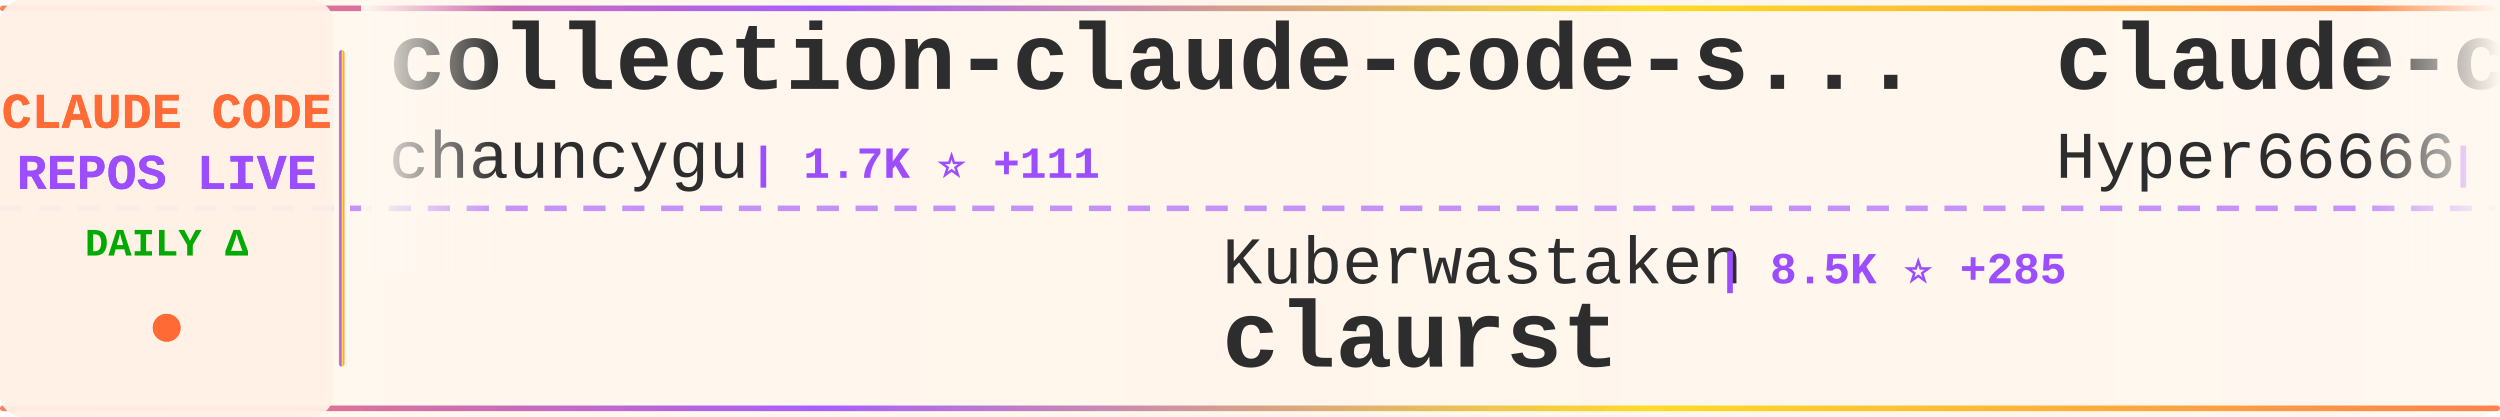
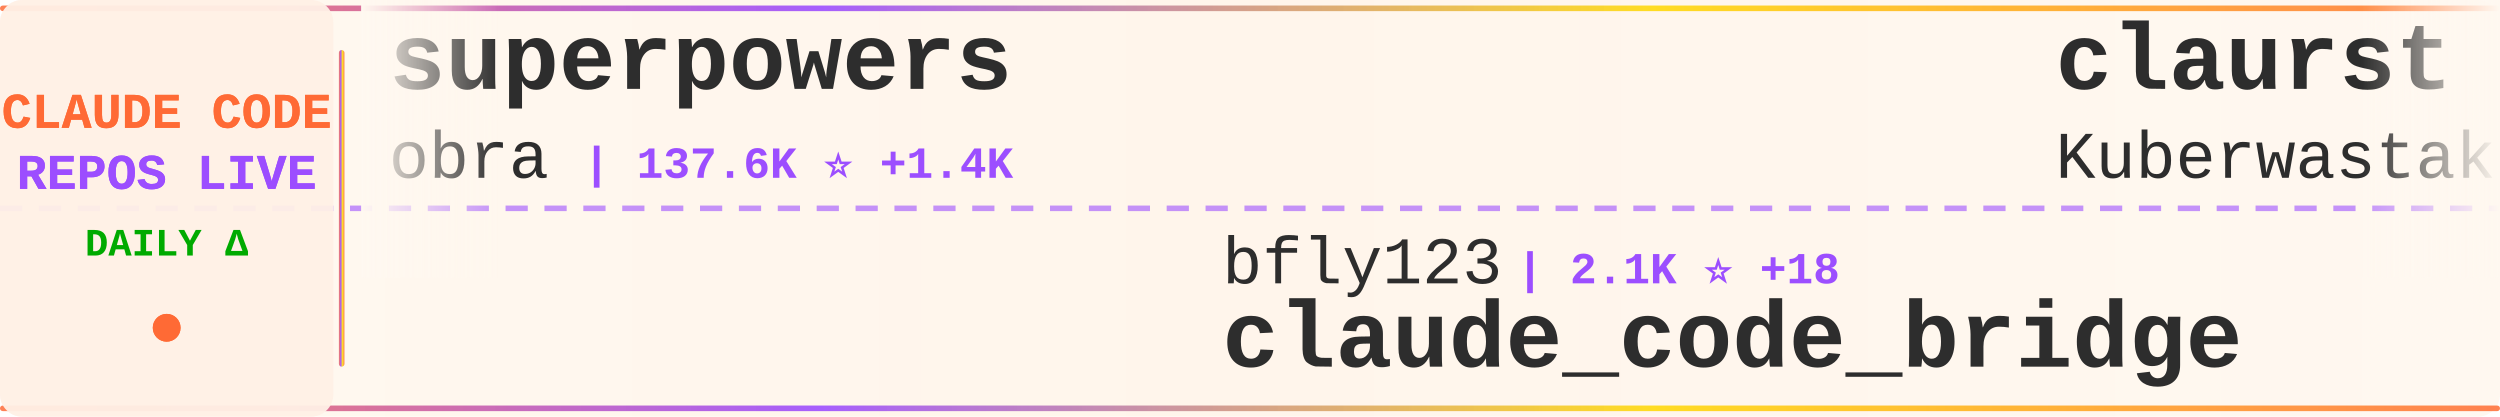
<svg xmlns="http://www.w3.org/2000/svg" width="900" height="150">
  <defs>
    <linearGradient id="tickerBg" x1="0%" y1="0%" x2="100%" y2="0%">
      <stop offset="0%" style="stop-color:#fff8f0;stop-opacity:0.98" />
      <stop offset="50%" style="stop-color:#fff5eb;stop-opacity:1" />
      <stop offset="100%" style="stop-color:#fff8f0;stop-opacity:0.98" />
    </linearGradient>
    <linearGradient id="borderGrad" x1="0%" y1="0%" x2="100%" y2="0%">
      <stop offset="0%" style="stop-color:#FF6B35;stop-opacity:0.85">
        <animate attributeName="stop-opacity" values="0.85;1;0.85" dur="2s" repeatCount="indefinite" />
      </stop>
      <stop offset="33%" style="stop-color:#9C4EFF;stop-opacity:0.9">
        <animate attributeName="stop-opacity" values="0.9;1;0.9" dur="2.2s" repeatCount="indefinite" />
      </stop>
      <stop offset="66%" style="stop-color:#FFD700;stop-opacity:0.85">
        <animate attributeName="stop-opacity" values="0.85;1;0.85" dur="1.8s" repeatCount="indefinite" />
      </stop>
      <stop offset="100%" style="stop-color:#FF6B35;stop-opacity:0.85">
        <animate attributeName="stop-opacity" values="0.85;1;0.85" dur="2s" repeatCount="indefinite" />
      </stop>
    </linearGradient>
    <filter id="textGlow">
      <feGaussianBlur stdDeviation="0.15" result="coloredBlur" />
      <feMerge>
        <feMergeNode in="coloredBlur" />
        <feMergeNode in="SourceGraphic" />
      </feMerge>
    </filter>
    <filter id="metricGlow">
      <feGaussianBlur stdDeviation="0.2" result="coloredBlur" />
      <feMerge>
        <feMergeNode in="coloredBlur" />
        <feMergeNode in="SourceGraphic" />
      </feMerge>
    </filter>
    <linearGradient id="leftFade" x1="0%" y1="0%" x2="100%" y2="0%">
      <stop offset="0%" style="stop-color:#fff8f0;stop-opacity:1" />
      <stop offset="100%" style="stop-color:#fff8f0;stop-opacity:0" />
    </linearGradient>
    <linearGradient id="rightFade" x1="0%" y1="0%" x2="100%" y2="0%">
      <stop offset="0%" style="stop-color:#fff8f0;stop-opacity:0" />
      <stop offset="100%" style="stop-color:#fff8f0;stop-opacity:1" />
    </linearGradient>
  </defs>
  <rect width="900" height="150" fill="url(#tickerBg)" rx="8" />
  <rect x="0" y="2" width="900" height="2" fill="url(#borderGrad)" rx="1" />
  <rect x="0" y="146" width="900" height="2" fill="url(#borderGrad)" rx="1" />
  <line x1="0" y1="75" x2="900" y2="75" stroke="#9C4EFF" stroke-width="2" stroke-dasharray="8 6" opacity="0.6" />
  <rect x="0" y="0" width="120" height="150" fill="#fff0e6" opacity="0.95" rx="8" />
  <text x="60" y="46" font-family="'Courier New', monospace" font-size="18" font-weight="bold" fill="#FF6B35" text-anchor="middle" filter="url(#textGlow)">
    CLAUDE CODE
  </text>
  <text x="60" y="68" font-family="'Courier New', monospace" font-size="18" font-weight="bold" fill="#9C4EFF" text-anchor="middle" filter="url(#textGlow)">
    REPOS LIVE
  </text>
  <text x="60" y="92" font-family="'Courier New', monospace" font-size="14" font-weight="bold" fill="#00aa00" text-anchor="middle">
    DAILY Δ
  </text>
  <circle cx="60" cy="118" r="5" fill="#FF6B35" filter="url(#metricGlow)">
    <animate attributeName="r" values="4;6;4" dur="1.5s" repeatCount="indefinite" />
    <animate attributeName="opacity" values="0.6;1;0.6" dur="1.5s" repeatCount="indefinite" />
  </circle>
  <rect x="122" y="18" width="2" height="114" fill="url(#borderGrad)" rx="1" />
  <clipPath id="tickerClip">
    <rect x="130" y="0" width="770" height="150" />
  </clipPath>
  <g clip-path="url(#tickerClip)">
    <g id="tickerItems">
      <animateTransform attributeName="transform" attributeType="XML" type="translate" from="0 0" to="-3000 0" dur="54s" repeatCount="indefinite" />
      <g transform="translate(0, 0)">
-         <text x="140" y="32" font-family="'Courier New', monospace" font-size="34" font-weight="bold" fill="#2d2d2d">collection-claude-code-s...</text>
-         <text x="140" y="64" font-family="'Courier New', monospace" font-size="24" font-weight="normal" fill="#2d2d2d" opacity="1.0">chauncygu</text>
-         <text x="270" y="64" font-family="'Courier New', monospace" font-size="16" font-weight="bold" fill="#9C4EFF"> | 1.7K ⭐ +111</text>
+         <text x="140" y="32" font-family="'Courier New', monospace" font-size="34" font-weight="bold" fill="#2d2d2d">superpowers</text>
+         <text x="140" y="64" font-family="'Courier New', monospace" font-size="24" font-weight="normal" fill="#2d2d2d" opacity="1.0">obra</text>
+         <text x="210" y="64" font-family="'Courier New', monospace" font-size="16" font-weight="bold" fill="#9C4EFF"> | 137.6K ⭐ +1.4K</text>
      </g>
      <g transform="translate(300, 0)">
-         <text x="140" y="102" font-family="'Courier New', monospace" font-size="24" font-weight="normal" fill="#2d2d2d" opacity="1.0">Kuberwastaken</text>
-         <text x="318" y="102" font-family="'Courier New', monospace" font-size="16" font-weight="bold" fill="#9C4EFF"> | 8.5K ⭐ +285</text>
-         <text x="140" y="132" font-family="'Courier New', monospace" font-size="34" font-weight="bold" fill="#2d2d2d">claurst</text>
+         <text x="140" y="102" font-family="'Courier New', monospace" font-size="24" font-weight="normal" fill="#2d2d2d" opacity="1.0">bfly123</text>
+         <text x="246" y="102" font-family="'Courier New', monospace" font-size="16" font-weight="bold" fill="#9C4EFF"> | 2.1K ⭐ +18</text>
+         <text x="140" y="132" font-family="'Courier New', monospace" font-size="34" font-weight="bold" fill="#2d2d2d">claude_code_bridge</text>
      </g>
      <g transform="translate(600, 0)">
-         <text x="140" y="32" font-family="'Courier New', monospace" font-size="34" font-weight="bold" fill="#2d2d2d">claude-code-sourcemap</text>
-         <text x="140" y="64" font-family="'Courier New', monospace" font-size="24" font-weight="normal" fill="#2d2d2d" opacity="1.0">Hyper66666</text>
-         <text x="282" y="64" font-family="'Courier New', monospace" font-size="16" font-weight="bold" fill="#9C4EFF"> | 199 ⭐ +1</text>
+         <text x="140" y="32" font-family="'Courier New', monospace" font-size="34" font-weight="bold" fill="#2d2d2d">claurst</text>
+         <text x="140" y="64" font-family="'Courier New', monospace" font-size="24" font-weight="normal" fill="#2d2d2d" opacity="1.0">Kuberwastaken</text>
+         <text x="318" y="64" font-family="'Courier New', monospace" font-size="16" font-weight="bold" fill="#9C4EFF"> | 8.5K ⭐ +227</text>
      </g>
      <g transform="translate(900, 0)">
-         <text x="140" y="102" font-family="'Courier New', monospace" font-size="24" font-weight="normal" fill="#2d2d2d" opacity="1.0">guanshan</text>
-         <text x="258" y="102" font-family="'Courier New', monospace" font-size="16" font-weight="bold" fill="#9C4EFF"> | 52 ⭐</text>
-         <text x="140" y="132" font-family="'Courier New', monospace" font-size="34" font-weight="bold" fill="#2d2d2d">ClaudeCode</text>
+         <text x="140" y="102" font-family="'Courier New', monospace" font-size="24" font-weight="normal" fill="#2d2d2d" opacity="1.0">alex000kim</text>
+         <text x="282" y="102" font-family="'Courier New', monospace" font-size="16" font-weight="bold" fill="#9C4EFF"> | 197 ⭐ +5</text>
+         <text x="140" y="132" font-family="'Courier New', monospace" font-size="34" font-weight="bold" fill="#2d2d2d">claude-code</text>
      </g>
      <g transform="translate(1200, 0)">
-         <text x="140" y="32" font-family="'Courier New', monospace" font-size="34" font-weight="bold" fill="#2d2d2d">learn-claude-code</text>
-         <text x="140" y="64" font-family="'Courier New', monospace" font-size="24" font-weight="normal" fill="#2d2d2d" opacity="1.0">shareAI-lab</text>
-         <text x="294" y="64" font-family="'Courier New', monospace" font-size="16" font-weight="bold" fill="#9C4EFF"> | 49.0K ⭐ +459</text>
+         <text x="140" y="32" font-family="'Courier New', monospace" font-size="34" font-weight="bold" fill="#2d2d2d">nanoclaw</text>
+         <text x="140" y="64" font-family="'Courier New', monospace" font-size="24" font-weight="normal" fill="#2d2d2d" opacity="1.0">qwibitai</text>
+         <text x="258" y="64" font-family="'Courier New', monospace" font-size="16" font-weight="bold" fill="#9C4EFF"> | 26.7K ⭐ +119</text>
      </g>
      <g transform="translate(1500, 0)">
-         <text x="140" y="102" font-family="'Courier New', monospace" font-size="24" font-weight="normal" fill="#2d2d2d" opacity="1.0">RishabhK103</text>
-         <text x="294" y="102" font-family="'Courier New', monospace" font-size="16" font-weight="bold" fill="#9C4EFF"> | 49 ⭐ +1</text>
-         <text x="140" y="132" font-family="'Courier New', monospace" font-size="34" font-weight="bold" fill="#2d2d2d">claude-code</text>
+         <text x="140" y="102" font-family="'Courier New', monospace" font-size="24" font-weight="normal" fill="#2d2d2d" opacity="1.0">hangsman</text>
+         <text x="258" y="102" font-family="'Courier New', monospace" font-size="16" font-weight="bold" fill="#9C4EFF"> | 732 ⭐ +6</text>
+         <text x="140" y="132" font-family="'Courier New', monospace" font-size="34" font-weight="bold" fill="#2d2d2d">claude-code-source</text>
      </g>
      <g transform="translate(1800, 0)">
-         <text x="140" y="32" font-family="'Courier New', monospace" font-size="34" font-weight="bold" fill="#2d2d2d">Claude-Code-Usage-Monito...</text>
-         <text x="140" y="64" font-family="'Courier New', monospace" font-size="24" font-weight="normal" fill="#2d2d2d" opacity="1.0">Maciek-roboblog</text>
-         <text x="342" y="64" font-family="'Courier New', monospace" font-size="16" font-weight="bold" fill="#9C4EFF"> | 7.4K ⭐ +22</text>
+         <text x="140" y="32" font-family="'Courier New', monospace" font-size="34" font-weight="bold" fill="#2d2d2d">claude-code</text>
+         <text x="140" y="64" font-family="'Courier New', monospace" font-size="24" font-weight="normal" fill="#2d2d2d" opacity="1.0">anthropics</text>
+         <text x="282" y="64" font-family="'Courier New', monospace" font-size="16" font-weight="bold" fill="#9C4EFF"> | 110.0K ⭐ +612</text>
      </g>
      <g transform="translate(2100, 0)">
-         <text x="140" y="102" font-family="'Courier New', monospace" font-size="24" font-weight="normal" fill="#2d2d2d" opacity="1.0">centminmod</text>
-         <text x="282" y="102" font-family="'Courier New', monospace" font-size="16" font-weight="bold" fill="#9C4EFF"> | 2.2K ⭐ +4</text>
-         <text x="140" y="132" font-family="'Courier New', monospace" font-size="34" font-weight="bold" fill="#2d2d2d">my-claude-code-setup</text>
+         <text x="140" y="102" font-family="'Courier New', monospace" font-size="24" font-weight="normal" fill="#2d2d2d" opacity="1.0">ding113</text>
+         <text x="246" y="102" font-family="'Courier New', monospace" font-size="16" font-weight="bold" fill="#9C4EFF"> | 2.3K ⭐ +10</text>
+         <text x="140" y="132" font-family="'Courier New', monospace" font-size="34" font-weight="bold" fill="#2d2d2d">claude-code-hub</text>
      </g>
      <g transform="translate(2400, 0)">
        <text x="140" y="32" font-family="'Courier New', monospace" font-size="34" font-weight="bold" fill="#2d2d2d">ralph-claude-code</text>
        <text x="140" y="64" font-family="'Courier New', monospace" font-size="24" font-weight="normal" fill="#2d2d2d" opacity="1.0">frankbria</text>
-         <text x="270" y="64" font-family="'Courier New', monospace" font-size="16" font-weight="bold" fill="#9C4EFF"> | 8.5K ⭐ +39</text>
+         <text x="270" y="64" font-family="'Courier New', monospace" font-size="16" font-weight="bold" fill="#9C4EFF"> | 8.5K ⭐ +35</text>
      </g>
      <g transform="translate(2700, 0)">
-         <text x="140" y="102" font-family="'Courier New', monospace" font-size="24" font-weight="normal" fill="#2d2d2d" opacity="1.0">T-Lab-CUHKSZ</text>
-         <text x="306" y="102" font-family="'Courier New', monospace" font-size="16" font-weight="bold" fill="#9C4EFF"> | 283 ⭐ +3</text>
-         <text x="140" y="132" font-family="'Courier New', monospace" font-size="34" font-weight="bold" fill="#2d2d2d">claude-code</text>
+         <text x="140" y="102" font-family="'Courier New', monospace" font-size="24" font-weight="normal" fill="#2d2d2d" opacity="1.0">oboard</text>
+         <text x="234" y="102" font-family="'Courier New', monospace" font-size="16" font-weight="bold" fill="#9C4EFF"> | 2.8K ⭐ +31</text>
+         <text x="140" y="132" font-family="'Courier New', monospace" font-size="34" font-weight="bold" fill="#2d2d2d">claude-code-rev</text>
      </g>
      <g transform="translate(3000, 0)">
-         <text x="140" y="32" font-family="'Courier New', monospace" font-size="34" font-weight="bold" fill="#2d2d2d">collection-claude-code-s...</text>
-         <text x="140" y="64" font-family="'Courier New', monospace" font-size="24" font-weight="normal" fill="#2d2d2d" opacity="1.0">chauncygu</text>
-         <text x="270" y="64" font-family="'Courier New', monospace" font-size="16" font-weight="bold" fill="#9C4EFF"> | 1.7K ⭐ +111</text>
+         <text x="140" y="32" font-family="'Courier New', monospace" font-size="34" font-weight="bold" fill="#2d2d2d">superpowers</text>
+         <text x="140" y="64" font-family="'Courier New', monospace" font-size="24" font-weight="normal" fill="#2d2d2d" opacity="1.0">obra</text>
+         <text x="210" y="64" font-family="'Courier New', monospace" font-size="16" font-weight="bold" fill="#9C4EFF"> | 137.6K ⭐ +1.4K</text>
      </g>
      <g transform="translate(3300, 0)">
-         <text x="140" y="102" font-family="'Courier New', monospace" font-size="24" font-weight="normal" fill="#2d2d2d" opacity="1.0">Kuberwastaken</text>
-         <text x="318" y="102" font-family="'Courier New', monospace" font-size="16" font-weight="bold" fill="#9C4EFF"> | 8.5K ⭐ +285</text>
-         <text x="140" y="132" font-family="'Courier New', monospace" font-size="34" font-weight="bold" fill="#2d2d2d">claurst</text>
+         <text x="140" y="102" font-family="'Courier New', monospace" font-size="24" font-weight="normal" fill="#2d2d2d" opacity="1.0">bfly123</text>
+         <text x="246" y="102" font-family="'Courier New', monospace" font-size="16" font-weight="bold" fill="#9C4EFF"> | 2.1K ⭐ +18</text>
+         <text x="140" y="132" font-family="'Courier New', monospace" font-size="34" font-weight="bold" fill="#2d2d2d">claude_code_bridge</text>
      </g>
      <g transform="translate(3600, 0)">
-         <text x="140" y="32" font-family="'Courier New', monospace" font-size="34" font-weight="bold" fill="#2d2d2d">claude-code-sourcemap</text>
-         <text x="140" y="64" font-family="'Courier New', monospace" font-size="24" font-weight="normal" fill="#2d2d2d" opacity="1.0">Hyper66666</text>
-         <text x="282" y="64" font-family="'Courier New', monospace" font-size="16" font-weight="bold" fill="#9C4EFF"> | 199 ⭐ +1</text>
+         <text x="140" y="32" font-family="'Courier New', monospace" font-size="34" font-weight="bold" fill="#2d2d2d">claurst</text>
+         <text x="140" y="64" font-family="'Courier New', monospace" font-size="24" font-weight="normal" fill="#2d2d2d" opacity="1.0">Kuberwastaken</text>
+         <text x="318" y="64" font-family="'Courier New', monospace" font-size="16" font-weight="bold" fill="#9C4EFF"> | 8.5K ⭐ +227</text>
      </g>
      <g transform="translate(3900, 0)">
-         <text x="140" y="102" font-family="'Courier New', monospace" font-size="24" font-weight="normal" fill="#2d2d2d" opacity="1.0">guanshan</text>
-         <text x="258" y="102" font-family="'Courier New', monospace" font-size="16" font-weight="bold" fill="#9C4EFF"> | 52 ⭐</text>
-         <text x="140" y="132" font-family="'Courier New', monospace" font-size="34" font-weight="bold" fill="#2d2d2d">ClaudeCode</text>
+         <text x="140" y="102" font-family="'Courier New', monospace" font-size="24" font-weight="normal" fill="#2d2d2d" opacity="1.0">alex000kim</text>
+         <text x="282" y="102" font-family="'Courier New', monospace" font-size="16" font-weight="bold" fill="#9C4EFF"> | 197 ⭐ +5</text>
+         <text x="140" y="132" font-family="'Courier New', monospace" font-size="34" font-weight="bold" fill="#2d2d2d">claude-code</text>
      </g>
    </g>
  </g>
  <rect x="130" y="0" width="50" height="100" fill="url(#leftFade)" />
  <rect x="850" y="0" width="50" height="100" fill="url(#rightFade)" />
</svg>
